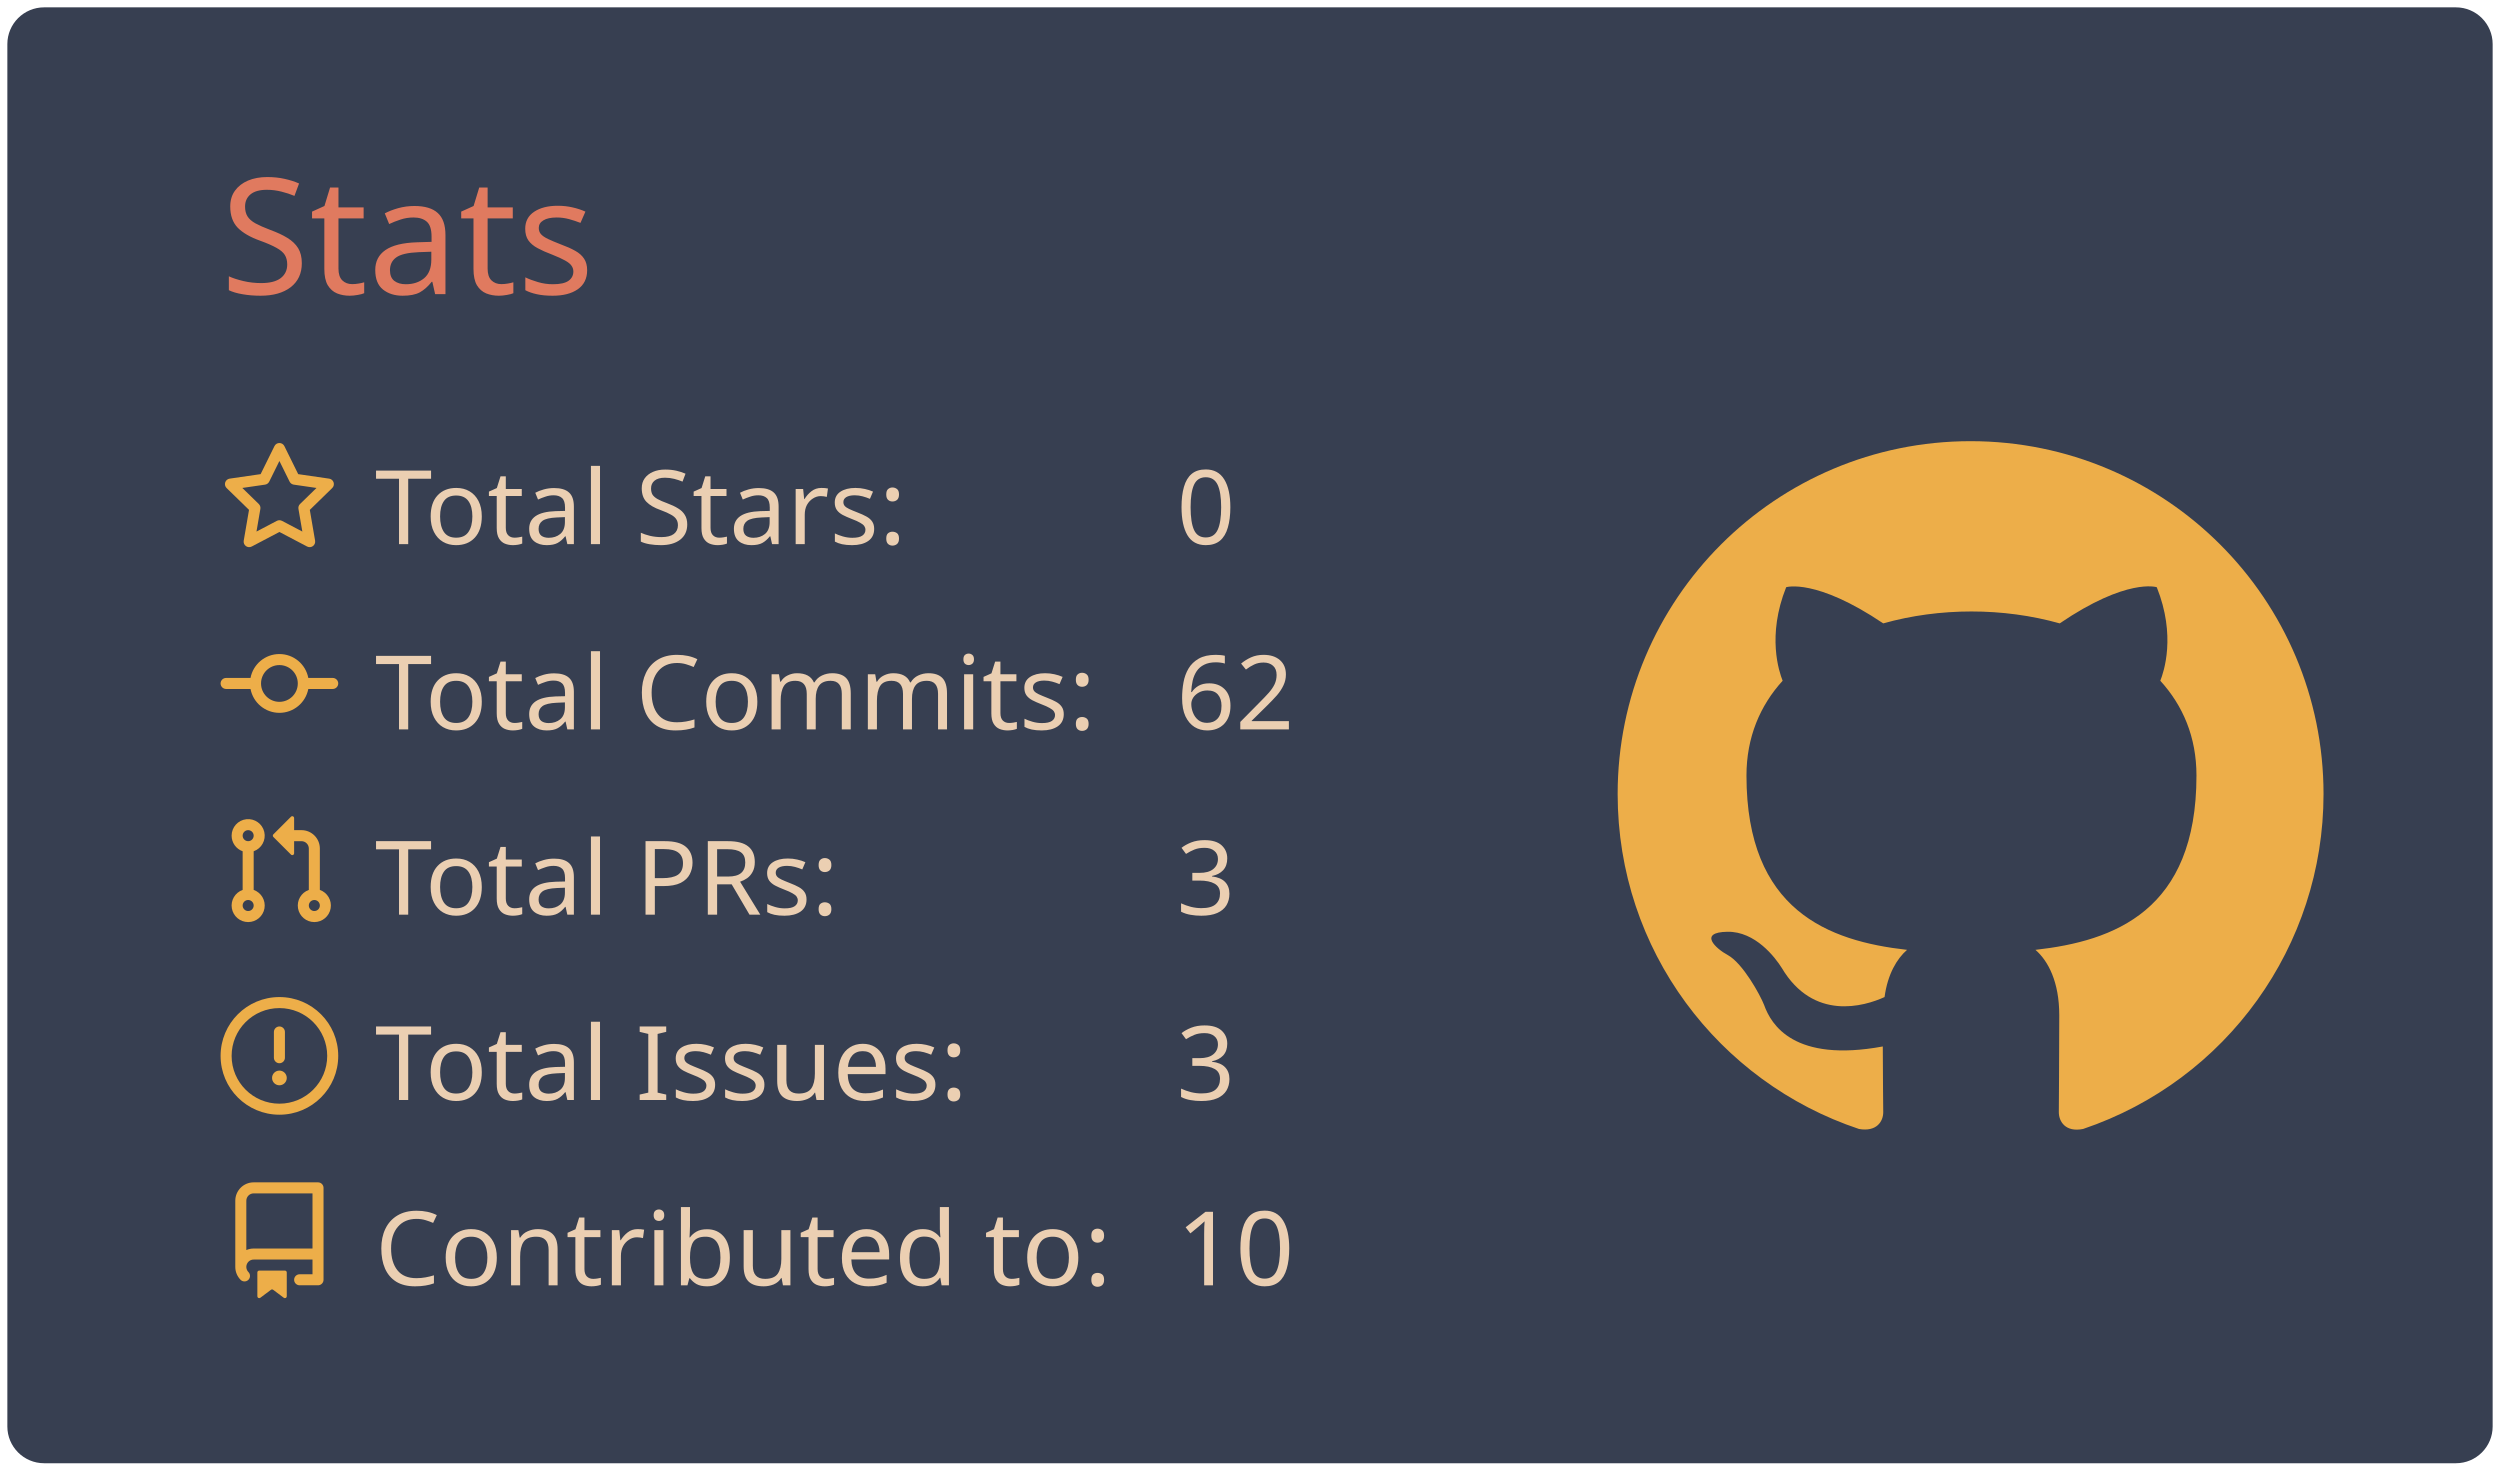
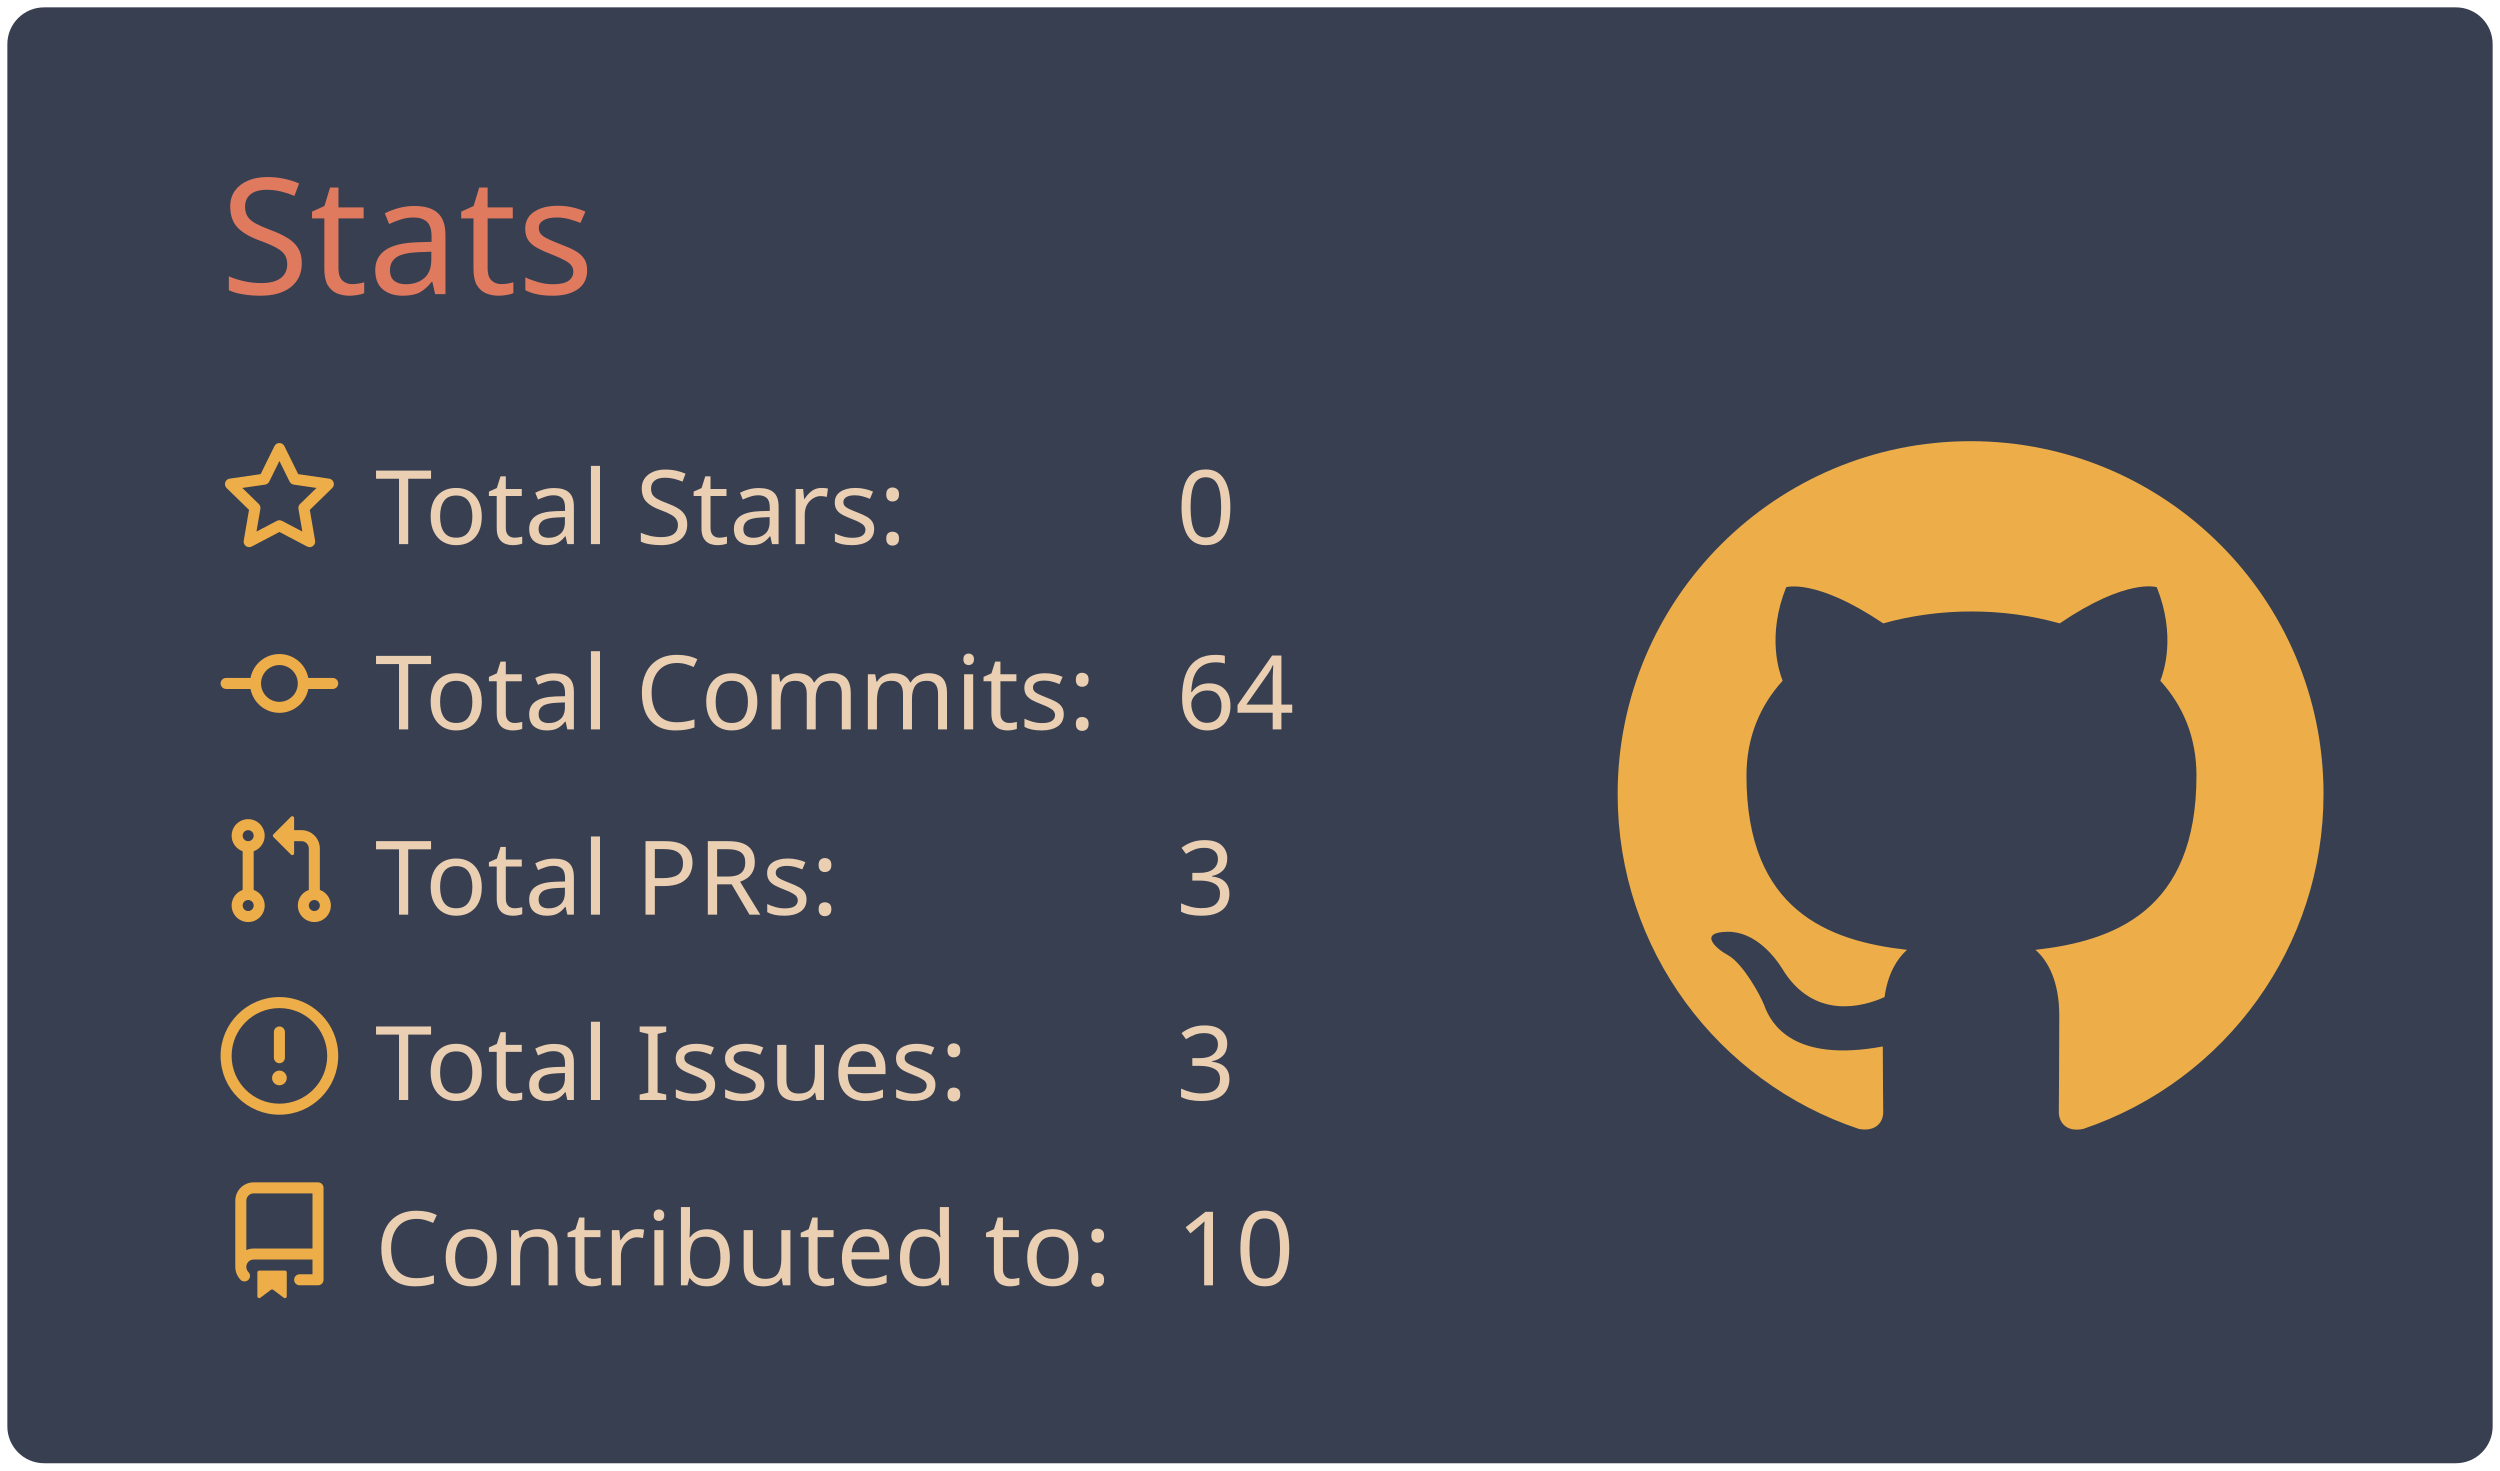
<svg xmlns="http://www.w3.org/2000/svg" width="340" height="200" viewBox="0 0 340 200">
  <style>* {
          font-family: 'Segoe UI', Ubuntu, "Helvetica Neue", Sans-Serif
        }</style>
  <rect x="1" y="1" rx="5" ry="5" height="99%" width="99.412%" stroke="#000000" stroke-width="1" fill="#373f51" stroke-opacity="0" />
  <text x="30" y="40" style="font-size: 22px; fill: #e07a5f;">Stats</text>
  <g transform="translate(0,40)">
    <g transform="translate(30,20)">
      <g transform="translate(0,0)" width="14" height="14" fill="#edae49">
        <path fill-rule="evenodd" d="M8 .25a.75.75 0 01.673.418l1.882 3.815 4.21.612a.75.75 0 01.416 1.279l-3.046 2.97.719 4.192a.75.75 0 01-1.088.791L8 12.347l-3.766 1.98a.75.75 0 01-1.088-.79l.72-4.194L.818 6.374a.75.75 0 01.416-1.28l4.21-.611L7.327.668A.75.75 0 018 .25zm0 2.445L6.615 5.5a.75.75 0 01-.564.41l-3.097.45 2.24 2.184a.75.75 0 01.216.664l-.528 3.084 2.769-1.456a.75.75 0 01.698 0l2.77 1.456-.53-3.084a.75.75 0 01.216-.664l2.24-2.183-3.096-.45a.75.75 0 01-.564-.41L8 2.694v.001z" />
      </g>
      <g transform="translate(0,25.2)" width="14" height="14" fill="#edae49">
        <path fill-rule="evenodd" d="M10.5 7.75a2.5 2.5 0 11-5 0 2.5 2.5 0 015 0zm1.43.75a4.002 4.002 0 01-7.86 0H.75a.75.75 0 110-1.5h3.32a4.001 4.001 0 017.86 0h3.32a.75.75 0 110 1.5h-3.32z" />
      </g>
      <g transform="translate(0,50.4)" width="14" height="14" fill="#edae49">
        <path fill-rule="evenodd" d="M7.177 3.073L9.573.677A.25.25 0 0110 .854v4.792a.25.25 0 01-.427.177L7.177 3.427a.25.25 0 010-.354zM3.75 2.5a.75.75 0 100 1.5.75.75 0 000-1.5zm-2.25.75a2.25 2.25 0 113 2.122v5.256a2.251 2.251 0 11-1.5 0V5.372A2.25 2.25 0 011.5 3.25zM11 2.5h-1V4h1a1 1 0 011 1v5.628a2.251 2.251 0 101.5 0V5A2.5 2.5 0 0011 2.5zm1 10.25a.75.75 0 111.5 0 .75.75 0 01-1.5 0zM3.75 12a.75.75 0 100 1.5.75.75 0 000-1.5z" />
      </g>
      <g transform="translate(0,75.6)" width="14" height="14" fill="#edae49">
        <path fill-rule="evenodd" d="M8 1.5a6.5 6.5 0 100 13 6.5 6.5 0 000-13zM0 8a8 8 0 1116 0A8 8 0 010 8zm9 3a1 1 0 11-2 0 1 1 0 012 0zm-.25-6.25a.75.75 0 00-1.5 0v3.5a.75.75 0 001.5 0v-3.5z" />
      </g>
      <g transform="translate(0,100.8)" width="14" height="14" fill="#edae49">
        <path fill-rule="evenodd" d="M2 2.5A2.5 2.5 0 014.5 0h8.75a.75.75 0 01.75.75v12.5a.75.75 0 01-.75.75h-2.5a.75.75 0 110-1.5h1.75v-2h-8a1 1 0 00-.714 1.7.75.75 0 01-1.072 1.05A2.495 2.495 0 012 11.5v-9zm10.5-1V9h-8c-.356 0-.694.074-1 .208V2.5a1 1 0 011-1h8zM5 12.25v3.25a.25.25 0 00.4.2l1.45-1.087a.25.25 0 01.3 0L8.6 15.7a.25.25 0 00.4-.2v-3.25a.25.25 0 00-.25-.25h-3.5a.25.25 0 00-.25.25z" />
      </g>
      <text x="21" y="14" style="fill: #ebcfb2; font-size: 14px;">Total Stars:</text>
      <text x="21" y="39.2" style="fill: #ebcfb2; font-size: 14px;">Total Commits:</text>
      <text x="21" y="64.4" style="fill: #ebcfb2; font-size: 14px;">Total PRs:</text>
      <text x="21" y="89.6" style="fill: #ebcfb2; font-size: 14px;">Total Issues:</text>
      <text x="21" y="114.8" style="fill: #ebcfb2; font-size: 14px;">Contributed to:</text>
      <text x="130" y="14" style="fill: #ebcfb2; font-size: 14px;">0</text>
-       <text x="130" y="39.2" style="fill: #ebcfb2; font-size: 14px;">62</text>
+       <text x="130" y="39.2" style="fill: #ebcfb2; font-size: 14px;">64</text>
      <text x="130" y="64.4" style="fill: #ebcfb2; font-size: 14px;">3</text>
      <text x="130" y="89.6" style="fill: #ebcfb2; font-size: 14px;">3</text>
      <text x="130" y="114.8" style="fill: #ebcfb2; font-size: 14px;">10</text>
    </g>
    <g transform="translate(220,20)">
      <g transform="scale(6)" style="fill: #edae49;">
        <path fill-rule="evenodd" d="M8 0C3.58 0 0 3.58 0 8c0 3.54 2.29 6.53 5.47 7.59.4.07.55-.17.55-.38 0-.19-.01-.82-.01-1.49-2.01.37-2.53-.49-2.69-.94-.09-.23-.48-.94-.82-1.13-.28-.15-.68-.52-.01-.53.63-.01 1.08.58 1.23.82.72 1.21 1.87.87 2.33.66.07-.52.28-.87.51-1.07-1.78-.2-3.64-.89-3.64-3.95 0-.87.31-1.59.82-2.15-.08-.2-.36-1.02.08-2.12 0 0 .67-.21 2.2.82.64-.18 1.32-.27 2-.27.68 0 1.36.09 2 .27 1.53-1.04 2.2-.82 2.2-.82.44 1.1.16 1.92.08 2.12.51.56.82 1.27.82 2.15 0 3.07-1.87 3.75-3.65 3.95.29.25.54.73.54 1.48 0 1.07-.01 1.93-.01 2.2 0 .21.15.46.55.38A8.013 8.013 0 0016 8c0-4.42-3.58-8-8-8z" />
      </g>
    </g>
  </g>
</svg>
